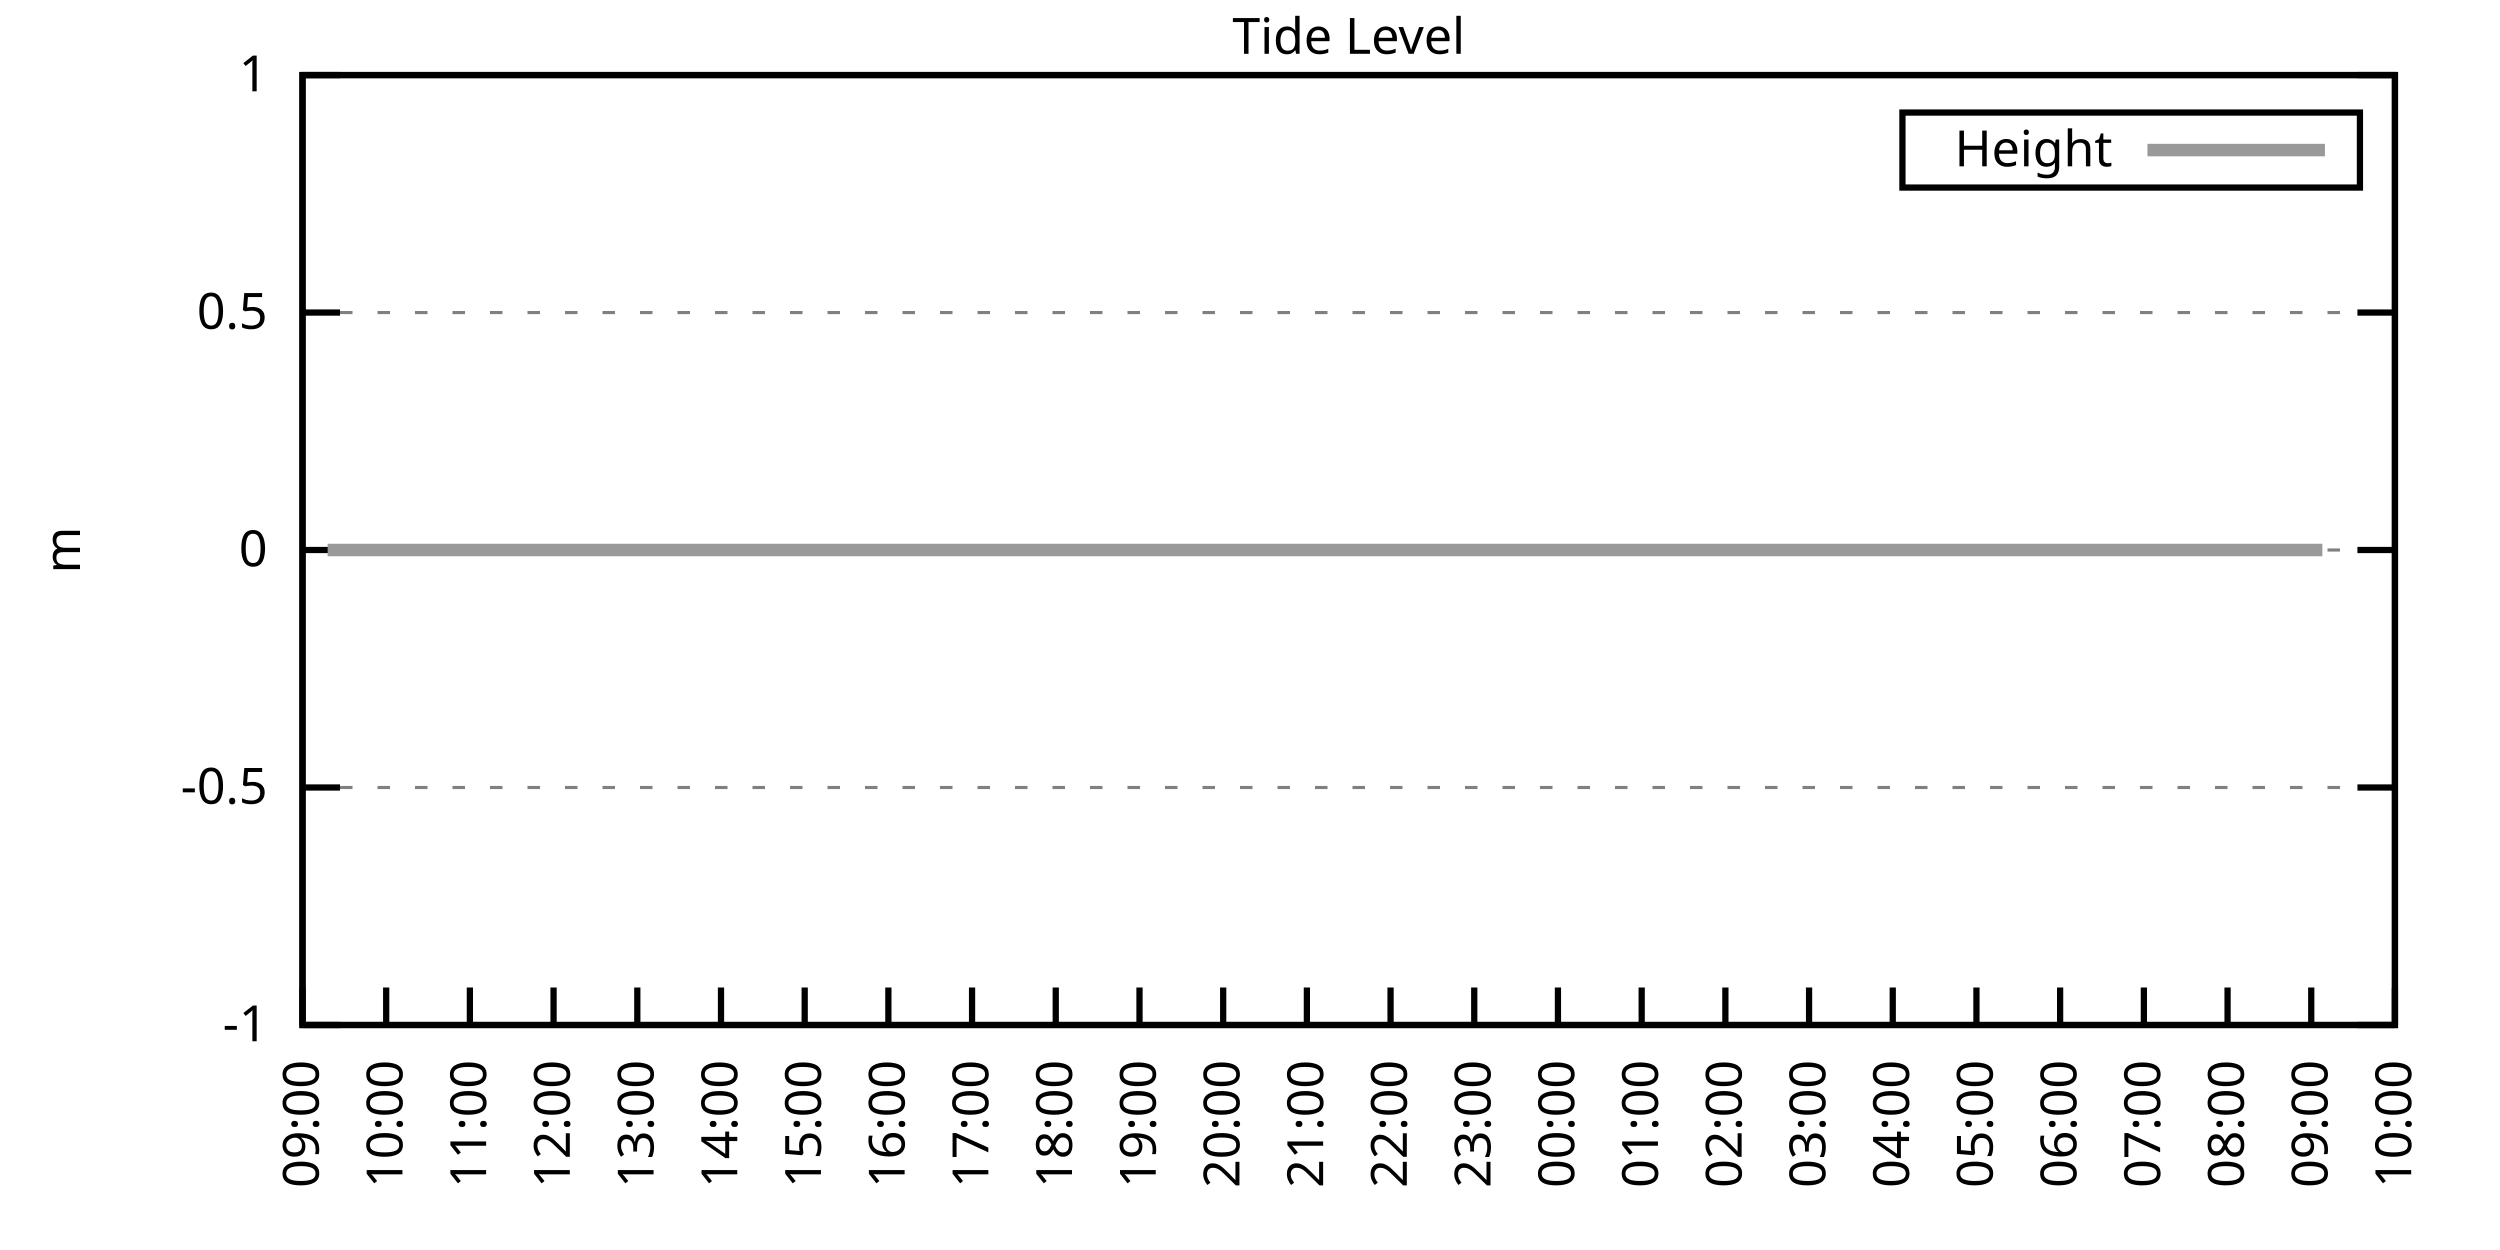
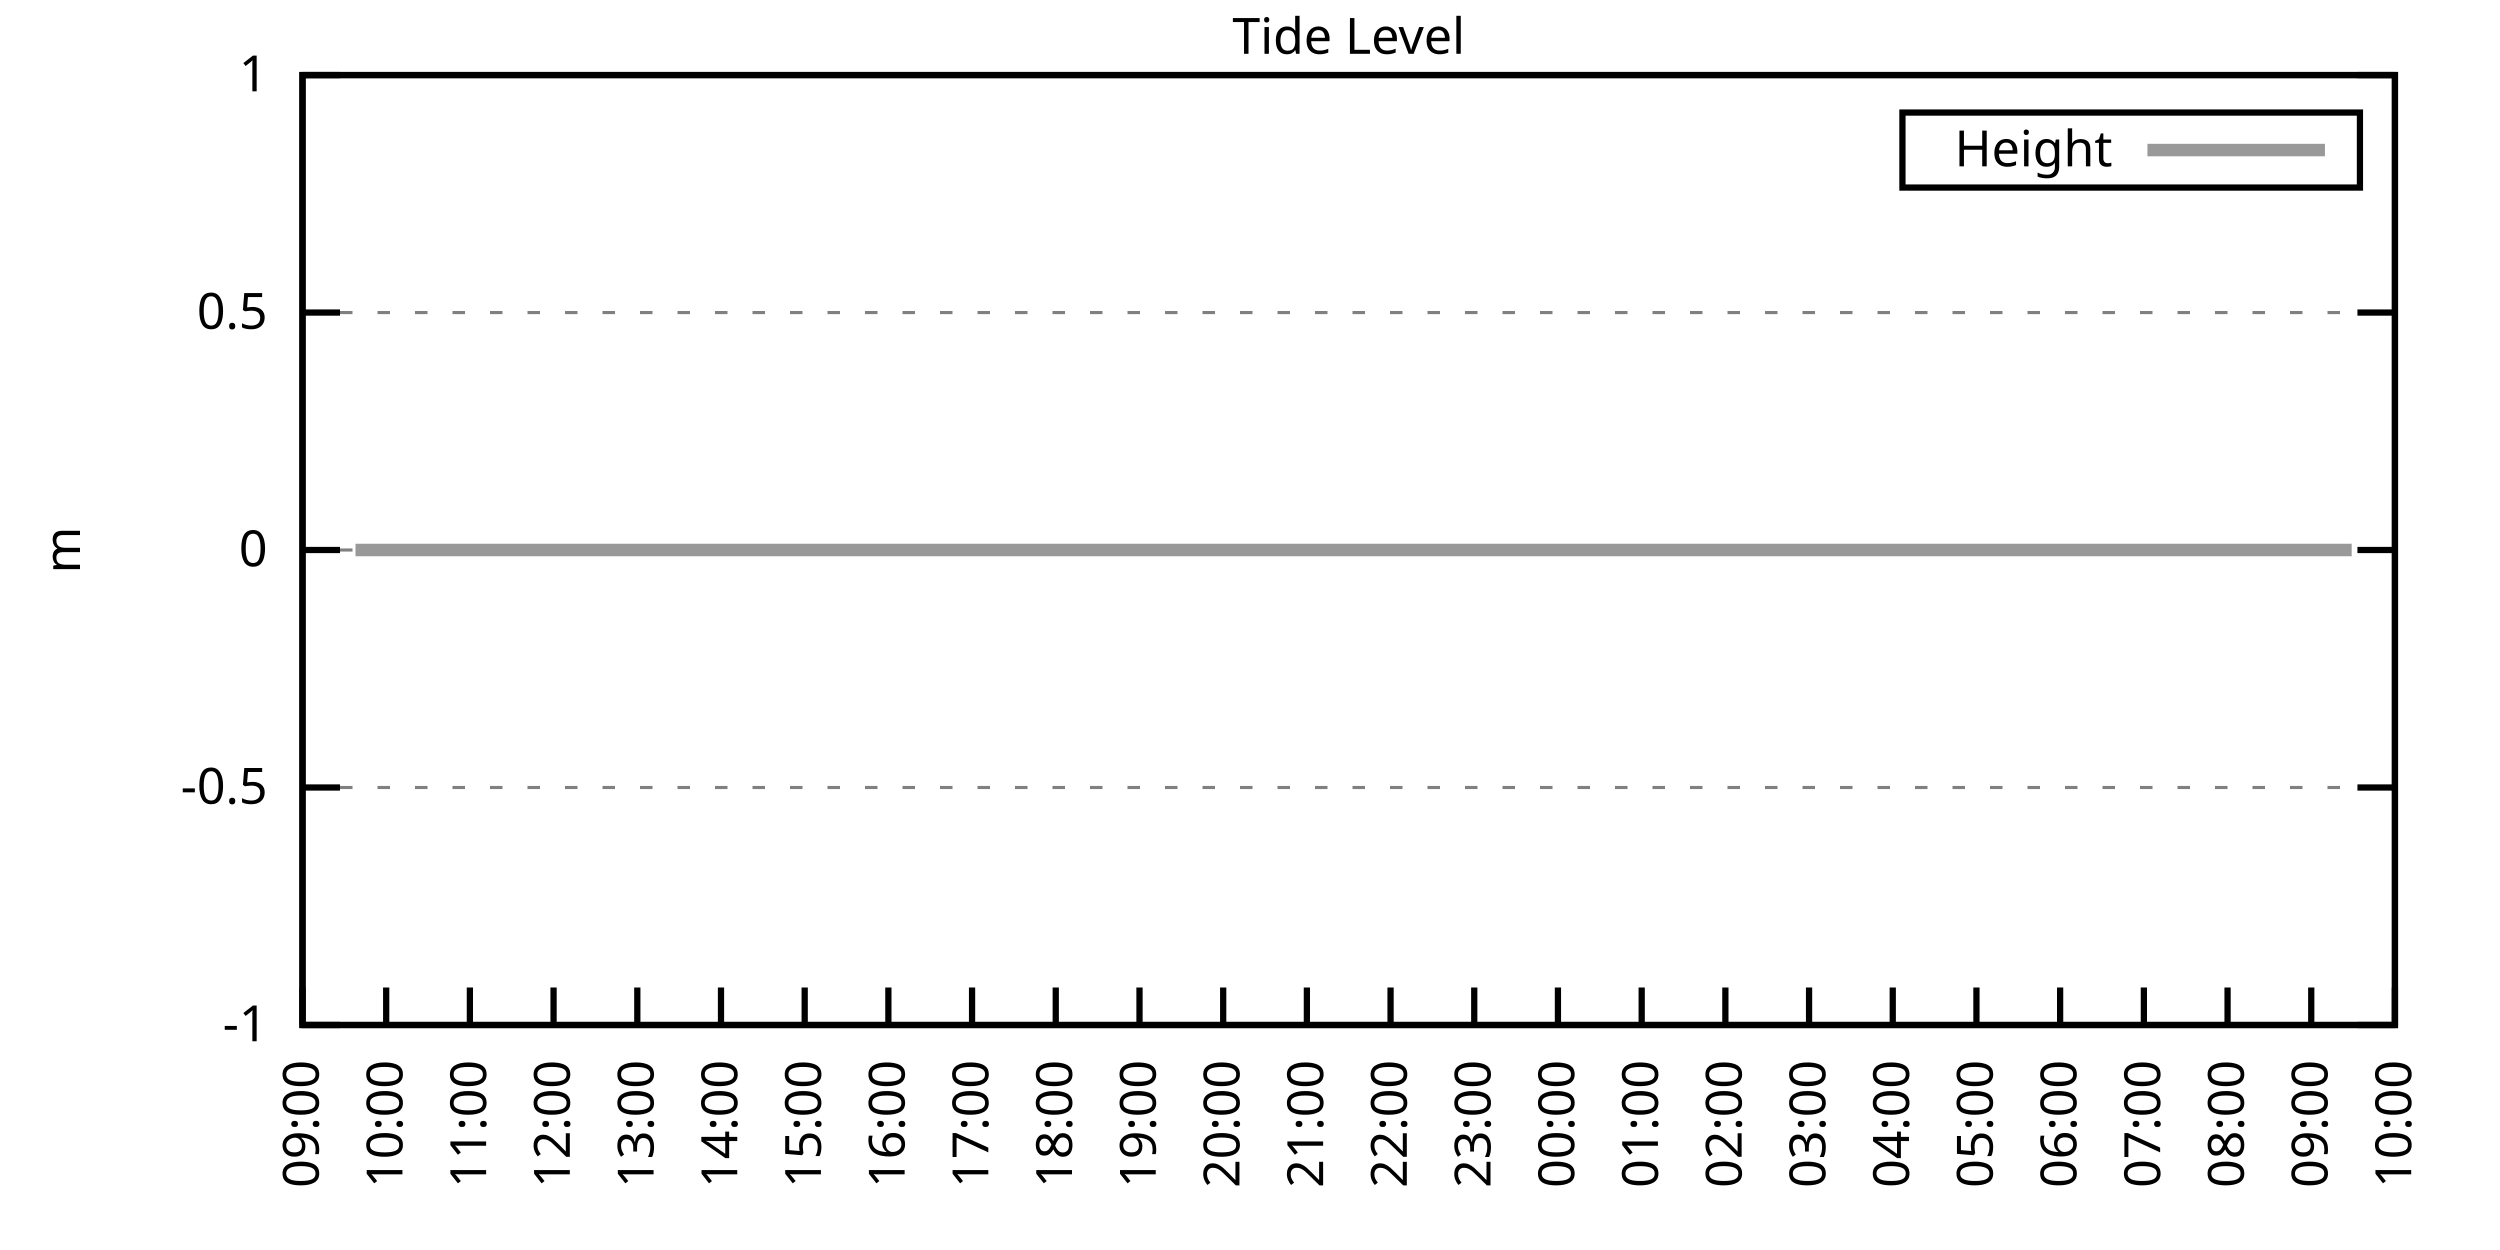
<svg xmlns="http://www.w3.org/2000/svg" xmlns:xlink="http://www.w3.org/1999/xlink" width="400" height="200" viewBox="0 0 400 200">
  <g id="gnuplot_canvas">
    <rect x="0" y="0" width="400" height="200" fill="none" />
    <defs>
      <circle id="gpDot" r="0.5" stroke-width="0.5" stroke="currentColor" />
      <path id="gpPt0" stroke-width="0.333" stroke="currentColor" d="M-1,0 h2 M0,-1 v2" />
      <path id="gpPt1" stroke-width="0.333" stroke="currentColor" d="M-1,-1 L1,1 M1,-1 L-1,1" />
      <path id="gpPt2" stroke-width="0.333" stroke="currentColor" d="M-1,0 L1,0 M0,-1 L0,1 M-1,-1 L1,1 M-1,1 L1,-1" />
      <rect id="gpPt3" stroke-width="0.333" stroke="currentColor" x="-1" y="-1" width="2" height="2" />
      <rect id="gpPt4" stroke-width="0.333" stroke="currentColor" fill="currentColor" x="-1" y="-1" width="2" height="2" />
      <circle id="gpPt5" stroke-width="0.333" stroke="currentColor" cx="0" cy="0" r="1" />
      <use xlink:href="#gpPt5" id="gpPt6" fill="currentColor" stroke="none" />
      <path id="gpPt7" stroke-width="0.333" stroke="currentColor" d="M0,-1.33 L-1.33,0.67 L1.33,0.67 z" />
      <use xlink:href="#gpPt7" id="gpPt8" fill="currentColor" stroke="none" />
      <use xlink:href="#gpPt7" id="gpPt9" stroke="currentColor" transform="rotate(180)" />
      <use xlink:href="#gpPt9" id="gpPt10" fill="currentColor" stroke="none" />
      <use xlink:href="#gpPt3" id="gpPt11" stroke="currentColor" transform="rotate(45)" />
      <use xlink:href="#gpPt11" id="gpPt12" fill="currentColor" stroke="none" />
      <path id="gpPt13" stroke-width="0.333" stroke="currentColor" d="M0,1.330 L1.265,0.411 L0.782,-1.067 L-0.782,-1.076 L-1.265,0.411 z" />
      <use xlink:href="#gpPt13" id="gpPt14" fill="currentColor" stroke="none" />
      <filter id="textbox" filterUnits="objectBoundingBox" x="0" y="0" height="1" width="1">
        <feFlood flood-color="white" flood-opacity="1" result="bgnd" />
        <feComposite in="SourceGraphic" in2="bgnd" operator="atop" />
      </filter>
      <filter id="greybox" filterUnits="objectBoundingBox" x="0" y="0" height="1" width="1">
        <feFlood flood-color="lightgrey" flood-opacity="1" result="grey" />
        <feComposite in="SourceGraphic" in2="grey" operator="atop" />
      </filter>
    </defs>
    <g fill="none" color="white" stroke="currentColor" stroke-width="1.00" stroke-linecap="butt" stroke-linejoin="miter">
</g>
    <g fill="none" color="black" stroke="currentColor" stroke-width="1.00" stroke-linecap="butt" stroke-linejoin="miter">
      <g stroke="none" shape-rendering="crispEdges">
        <polygon fill="rgb(255, 255, 255)" points="48.40,164.00 383.18,164.00 383.18,12.02 48.40,12.02 " />
      </g>
    </g>
    <g fill="none" color="black" stroke="currentColor" stroke-width="1.00" stroke-linecap="butt" stroke-linejoin="miter">
</g>
    <g fill="none" color="black" stroke="black" stroke-width="0.50" stroke-linecap="butt" stroke-linejoin="miter">
</g>
    <g fill="none" color="gray" stroke="currentColor" stroke-width="0.50" stroke-linecap="butt" stroke-linejoin="miter">
      <path stroke="gray" stroke-dasharray="2,4" class="gridline" d="M48.40,164.00 L383.19,164.00  " />
    </g>
    <g fill="none" color="gray" stroke="gray" stroke-width="1.00" stroke-linecap="butt" stroke-linejoin="miter">
</g>
    <g fill="none" color="black" stroke="currentColor" stroke-width="1.00" stroke-linecap="butt" stroke-linejoin="miter">
      <path stroke="black" d="M48.40,164.00 L54.40,164.00 M383.19,164.00 L377.19,164.00  " />
      <g transform="translate(42.80,166.60)" stroke="none" fill="black" font-family="Sans" font-size="8.00" text-anchor="end">
        <text>
          <tspan font-family="Sans">-1</tspan>
        </text>
      </g>
    </g>
    <g fill="none" color="black" stroke="currentColor" stroke-width="1.00" stroke-linecap="butt" stroke-linejoin="miter">
</g>
    <g fill="none" color="black" stroke="black" stroke-width="0.50" stroke-linecap="butt" stroke-linejoin="miter">
</g>
    <g fill="none" color="gray" stroke="currentColor" stroke-width="0.50" stroke-linecap="butt" stroke-linejoin="miter">
      <path stroke="gray" stroke-dasharray="2,4" class="gridline" d="M48.40,126.00 L383.19,126.00  " />
    </g>
    <g fill="none" color="gray" stroke="gray" stroke-width="1.00" stroke-linecap="butt" stroke-linejoin="miter">
</g>
    <g fill="none" color="black" stroke="currentColor" stroke-width="1.00" stroke-linecap="butt" stroke-linejoin="miter">
      <path stroke="black" d="M48.40,126.00 L54.40,126.00 M383.19,126.00 L377.19,126.00  " />
      <g transform="translate(42.80,128.60)" stroke="none" fill="black" font-family="Sans" font-size="8.00" text-anchor="end">
        <text>
          <tspan font-family="Sans">-0.5</tspan>
        </text>
      </g>
    </g>
    <g fill="none" color="black" stroke="currentColor" stroke-width="1.00" stroke-linecap="butt" stroke-linejoin="miter">
</g>
    <g fill="none" color="black" stroke="black" stroke-width="0.50" stroke-linecap="butt" stroke-linejoin="miter">
</g>
    <g fill="none" color="gray" stroke="currentColor" stroke-width="0.50" stroke-linecap="butt" stroke-linejoin="miter">
      <path stroke="gray" stroke-dasharray="2,4" class="gridline" d="M48.40,88.00 L383.19,88.00  " />
    </g>
    <g fill="none" color="gray" stroke="gray" stroke-width="1.00" stroke-linecap="butt" stroke-linejoin="miter">
</g>
    <g fill="none" color="black" stroke="currentColor" stroke-width="1.00" stroke-linecap="butt" stroke-linejoin="miter">
      <path stroke="black" d="M48.40,88.00 L54.40,88.00 M383.19,88.00 L377.19,88.00  " />
      <g transform="translate(42.80,90.60)" stroke="none" fill="black" font-family="Sans" font-size="8.00" text-anchor="end">
        <text>
          <tspan font-family="Sans"> 0</tspan>
        </text>
      </g>
    </g>
    <g fill="none" color="black" stroke="currentColor" stroke-width="1.00" stroke-linecap="butt" stroke-linejoin="miter">
</g>
    <g fill="none" color="black" stroke="black" stroke-width="0.50" stroke-linecap="butt" stroke-linejoin="miter">
</g>
    <g fill="none" color="gray" stroke="currentColor" stroke-width="0.50" stroke-linecap="butt" stroke-linejoin="miter">
      <path stroke="gray" stroke-dasharray="2,4" class="gridline" d="M48.40,50.01 L383.19,50.01  " />
    </g>
    <g fill="none" color="gray" stroke="gray" stroke-width="1.00" stroke-linecap="butt" stroke-linejoin="miter">
</g>
    <g fill="none" color="black" stroke="currentColor" stroke-width="1.00" stroke-linecap="butt" stroke-linejoin="miter">
      <path stroke="black" d="M48.40,50.01 L54.40,50.01 M383.19,50.01 L377.19,50.01  " />
      <g transform="translate(42.80,52.61)" stroke="none" fill="black" font-family="Sans" font-size="8.00" text-anchor="end">
        <text>
          <tspan font-family="Sans"> 0.5</tspan>
        </text>
      </g>
    </g>
    <g fill="none" color="black" stroke="currentColor" stroke-width="1.00" stroke-linecap="butt" stroke-linejoin="miter">
</g>
    <g fill="none" color="black" stroke="black" stroke-width="0.50" stroke-linecap="butt" stroke-linejoin="miter">
</g>
    <g fill="none" color="gray" stroke="currentColor" stroke-width="0.50" stroke-linecap="butt" stroke-linejoin="miter">
      <path stroke="gray" stroke-dasharray="2,4" class="gridline" d="M48.40,12.01 L383.19,12.01  " />
    </g>
    <g fill="none" color="gray" stroke="gray" stroke-width="1.00" stroke-linecap="butt" stroke-linejoin="miter">
</g>
    <g fill="none" color="black" stroke="currentColor" stroke-width="1.00" stroke-linecap="butt" stroke-linejoin="miter">
      <path stroke="black" d="M48.40,12.01 L54.40,12.01 M383.19,12.01 L377.19,12.01  " />
      <g transform="translate(42.80,14.61)" stroke="none" fill="black" font-family="Sans" font-size="8.00" text-anchor="end">
        <text>
          <tspan font-family="Sans"> 1</tspan>
        </text>
      </g>
    </g>
    <g fill="none" color="black" stroke="currentColor" stroke-width="1.00" stroke-linecap="butt" stroke-linejoin="miter">
      <path stroke="black" d="M48.40,164.00 L48.40,158.00  " />
      <g transform="translate(51.00,169.60) rotate(270.00)" stroke="none" fill="black" font-family="Sans" font-size="8.00" text-anchor="end">
        <text>
          <tspan font-family="Sans">09:00</tspan>
        </text>
      </g>
    </g>
    <g fill="none" color="black" stroke="currentColor" stroke-width="1.00" stroke-linecap="butt" stroke-linejoin="miter">
      <path stroke="black" d="M61.79,164.00 L61.79,158.00  " />
      <g transform="translate(64.39,169.60) rotate(270.00)" stroke="none" fill="black" font-family="Sans" font-size="8.00" text-anchor="end">
        <text>
          <tspan font-family="Sans">10:00</tspan>
        </text>
      </g>
    </g>
    <g fill="none" color="black" stroke="currentColor" stroke-width="1.00" stroke-linecap="butt" stroke-linejoin="miter">
      <path stroke="black" d="M75.18,164.00 L75.18,158.00  " />
      <g transform="translate(77.78,169.60) rotate(270.00)" stroke="none" fill="black" font-family="Sans" font-size="8.00" text-anchor="end">
        <text>
          <tspan font-family="Sans">11:00</tspan>
        </text>
      </g>
    </g>
    <g fill="none" color="black" stroke="currentColor" stroke-width="1.00" stroke-linecap="butt" stroke-linejoin="miter">
      <path stroke="black" d="M88.57,164.00 L88.57,158.00  " />
      <g transform="translate(91.17,169.60) rotate(270.00)" stroke="none" fill="black" font-family="Sans" font-size="8.00" text-anchor="end">
        <text>
          <tspan font-family="Sans">12:00</tspan>
        </text>
      </g>
    </g>
    <g fill="none" color="black" stroke="currentColor" stroke-width="1.00" stroke-linecap="butt" stroke-linejoin="miter">
      <path stroke="black" d="M101.97,164.00 L101.97,158.00  " />
      <g transform="translate(104.57,169.60) rotate(270.00)" stroke="none" fill="black" font-family="Sans" font-size="8.00" text-anchor="end">
        <text>
          <tspan font-family="Sans">13:00</tspan>
        </text>
      </g>
    </g>
    <g fill="none" color="black" stroke="currentColor" stroke-width="1.00" stroke-linecap="butt" stroke-linejoin="miter">
      <path stroke="black" d="M115.36,164.00 L115.36,158.00  " />
      <g transform="translate(117.96,169.60) rotate(270.00)" stroke="none" fill="black" font-family="Sans" font-size="8.00" text-anchor="end">
        <text>
          <tspan font-family="Sans">14:00</tspan>
        </text>
      </g>
    </g>
    <g fill="none" color="black" stroke="currentColor" stroke-width="1.00" stroke-linecap="butt" stroke-linejoin="miter">
      <path stroke="black" d="M128.75,164.00 L128.75,158.00  " />
      <g transform="translate(131.35,169.60) rotate(270.00)" stroke="none" fill="black" font-family="Sans" font-size="8.00" text-anchor="end">
        <text>
          <tspan font-family="Sans">15:00</tspan>
        </text>
      </g>
    </g>
    <g fill="none" color="black" stroke="currentColor" stroke-width="1.00" stroke-linecap="butt" stroke-linejoin="miter">
      <path stroke="black" d="M142.14,164.00 L142.14,158.00  " />
      <g transform="translate(144.74,169.60) rotate(270.00)" stroke="none" fill="black" font-family="Sans" font-size="8.00" text-anchor="end">
        <text>
          <tspan font-family="Sans">16:00</tspan>
        </text>
      </g>
    </g>
    <g fill="none" color="black" stroke="currentColor" stroke-width="1.00" stroke-linecap="butt" stroke-linejoin="miter">
      <path stroke="black" d="M155.53,164.00 L155.53,158.00  " />
      <g transform="translate(158.13,169.60) rotate(270.00)" stroke="none" fill="black" font-family="Sans" font-size="8.00" text-anchor="end">
        <text>
          <tspan font-family="Sans">17:00</tspan>
        </text>
      </g>
    </g>
    <g fill="none" color="black" stroke="currentColor" stroke-width="1.00" stroke-linecap="butt" stroke-linejoin="miter">
      <path stroke="black" d="M168.92,164.00 L168.92,158.00  " />
      <g transform="translate(171.52,169.60) rotate(270.00)" stroke="none" fill="black" font-family="Sans" font-size="8.00" text-anchor="end">
        <text>
          <tspan font-family="Sans">18:00</tspan>
        </text>
      </g>
    </g>
    <g fill="none" color="black" stroke="currentColor" stroke-width="1.00" stroke-linecap="butt" stroke-linejoin="miter">
      <path stroke="black" d="M182.32,164.00 L182.32,158.00  " />
      <g transform="translate(184.92,169.60) rotate(270.00)" stroke="none" fill="black" font-family="Sans" font-size="8.00" text-anchor="end">
        <text>
          <tspan font-family="Sans">19:00</tspan>
        </text>
      </g>
    </g>
    <g fill="none" color="black" stroke="currentColor" stroke-width="1.00" stroke-linecap="butt" stroke-linejoin="miter">
      <path stroke="black" d="M195.71,164.00 L195.71,158.00  " />
      <g transform="translate(198.31,169.60) rotate(270.00)" stroke="none" fill="black" font-family="Sans" font-size="8.00" text-anchor="end">
        <text>
          <tspan font-family="Sans">20:00</tspan>
        </text>
      </g>
    </g>
    <g fill="none" color="black" stroke="currentColor" stroke-width="1.00" stroke-linecap="butt" stroke-linejoin="miter">
      <path stroke="black" d="M209.10,164.00 L209.10,158.00  " />
      <g transform="translate(211.70,169.60) rotate(270.00)" stroke="none" fill="black" font-family="Sans" font-size="8.00" text-anchor="end">
        <text>
          <tspan font-family="Sans">21:00</tspan>
        </text>
      </g>
    </g>
    <g fill="none" color="black" stroke="currentColor" stroke-width="1.00" stroke-linecap="butt" stroke-linejoin="miter">
      <path stroke="black" d="M222.49,164.00 L222.49,158.00  " />
      <g transform="translate(225.09,169.60) rotate(270.00)" stroke="none" fill="black" font-family="Sans" font-size="8.00" text-anchor="end">
        <text>
          <tspan font-family="Sans">22:00</tspan>
        </text>
      </g>
    </g>
    <g fill="none" color="black" stroke="currentColor" stroke-width="1.00" stroke-linecap="butt" stroke-linejoin="miter">
      <path stroke="black" d="M235.88,164.00 L235.88,158.00  " />
      <g transform="translate(238.48,169.60) rotate(270.00)" stroke="none" fill="black" font-family="Sans" font-size="8.00" text-anchor="end">
        <text>
          <tspan font-family="Sans">23:00</tspan>
        </text>
      </g>
    </g>
    <g fill="none" color="black" stroke="currentColor" stroke-width="1.00" stroke-linecap="butt" stroke-linejoin="miter">
      <path stroke="black" d="M249.27,164.00 L249.27,158.00  " />
      <g transform="translate(251.87,169.60) rotate(270.00)" stroke="none" fill="black" font-family="Sans" font-size="8.00" text-anchor="end">
        <text>
          <tspan font-family="Sans">00:00</tspan>
        </text>
      </g>
    </g>
    <g fill="none" color="black" stroke="currentColor" stroke-width="1.00" stroke-linecap="butt" stroke-linejoin="miter">
      <path stroke="black" d="M262.67,164.00 L262.67,158.00  " />
      <g transform="translate(265.27,169.60) rotate(270.00)" stroke="none" fill="black" font-family="Sans" font-size="8.00" text-anchor="end">
        <text>
          <tspan font-family="Sans">01:00</tspan>
        </text>
      </g>
    </g>
    <g fill="none" color="black" stroke="currentColor" stroke-width="1.00" stroke-linecap="butt" stroke-linejoin="miter">
      <path stroke="black" d="M276.06,164.00 L276.06,158.00  " />
      <g transform="translate(278.66,169.60) rotate(270.00)" stroke="none" fill="black" font-family="Sans" font-size="8.00" text-anchor="end">
        <text>
          <tspan font-family="Sans">02:00</tspan>
        </text>
      </g>
    </g>
    <g fill="none" color="black" stroke="currentColor" stroke-width="1.00" stroke-linecap="butt" stroke-linejoin="miter">
      <path stroke="black" d="M289.45,164.00 L289.45,158.00  " />
      <g transform="translate(292.05,169.60) rotate(270.00)" stroke="none" fill="black" font-family="Sans" font-size="8.00" text-anchor="end">
        <text>
          <tspan font-family="Sans">03:00</tspan>
        </text>
      </g>
    </g>
    <g fill="none" color="black" stroke="currentColor" stroke-width="1.00" stroke-linecap="butt" stroke-linejoin="miter">
      <path stroke="black" d="M302.84,164.00 L302.84,158.00  " />
      <g transform="translate(305.44,169.60) rotate(270.00)" stroke="none" fill="black" font-family="Sans" font-size="8.00" text-anchor="end">
        <text>
          <tspan font-family="Sans">04:00</tspan>
        </text>
      </g>
    </g>
    <g fill="none" color="black" stroke="currentColor" stroke-width="1.00" stroke-linecap="butt" stroke-linejoin="miter">
      <path stroke="black" d="M316.23,164.00 L316.23,158.00  " />
      <g transform="translate(318.83,169.60) rotate(270.00)" stroke="none" fill="black" font-family="Sans" font-size="8.00" text-anchor="end">
        <text>
          <tspan font-family="Sans">05:00</tspan>
        </text>
      </g>
    </g>
    <g fill="none" color="black" stroke="currentColor" stroke-width="1.00" stroke-linecap="butt" stroke-linejoin="miter">
      <path stroke="black" d="M329.62,164.00 L329.62,158.00  " />
      <g transform="translate(332.22,169.60) rotate(270.00)" stroke="none" fill="black" font-family="Sans" font-size="8.00" text-anchor="end">
        <text>
          <tspan font-family="Sans">06:00</tspan>
        </text>
      </g>
    </g>
    <g fill="none" color="black" stroke="currentColor" stroke-width="1.00" stroke-linecap="butt" stroke-linejoin="miter">
      <path stroke="black" d="M343.02,164.00 L343.02,158.00  " />
      <g transform="translate(345.62,169.60) rotate(270.00)" stroke="none" fill="black" font-family="Sans" font-size="8.00" text-anchor="end">
        <text>
          <tspan font-family="Sans">07:00</tspan>
        </text>
      </g>
    </g>
    <g fill="none" color="black" stroke="currentColor" stroke-width="1.00" stroke-linecap="butt" stroke-linejoin="miter">
      <path stroke="black" d="M356.41,164.00 L356.41,158.00  " />
      <g transform="translate(359.01,169.60) rotate(270.00)" stroke="none" fill="black" font-family="Sans" font-size="8.00" text-anchor="end">
        <text>
          <tspan font-family="Sans">08:00</tspan>
        </text>
      </g>
    </g>
    <g fill="none" color="black" stroke="currentColor" stroke-width="1.00" stroke-linecap="butt" stroke-linejoin="miter">
      <path stroke="black" d="M369.80,164.00 L369.80,158.00  " />
      <g transform="translate(372.40,169.60) rotate(270.00)" stroke="none" fill="black" font-family="Sans" font-size="8.00" text-anchor="end">
        <text>
          <tspan font-family="Sans">09:00</tspan>
        </text>
      </g>
    </g>
    <g fill="none" color="black" stroke="currentColor" stroke-width="1.00" stroke-linecap="butt" stroke-linejoin="miter">
      <path stroke="black" d="M383.19,164.00 L383.19,158.00  " />
      <g transform="translate(385.79,169.60) rotate(270.00)" stroke="none" fill="black" font-family="Sans" font-size="8.00" text-anchor="end">
        <text>
          <tspan font-family="Sans">10:00</tspan>
        </text>
      </g>
    </g>
    <g fill="none" color="black" stroke="currentColor" stroke-width="1.00" stroke-linecap="butt" stroke-linejoin="miter">
</g>
    <g fill="none" color="black" stroke="currentColor" stroke-width="1.00" stroke-linecap="butt" stroke-linejoin="miter">
      <path stroke="black" d="M48.40,12.01 L48.40,164.00 L383.19,164.00 L383.19,12.01 L48.40,12.01 Z  " />
    </g>
    <g fill="none" color="black" stroke="currentColor" stroke-width="1.00" stroke-linecap="butt" stroke-linejoin="miter">
</g>
    <g fill="none" color="black" stroke="currentColor" stroke-width="1.00" stroke-linecap="butt" stroke-linejoin="miter">
      <path stroke="black" d="M304.39,30.01 L304.39,18.01 L377.59,18.01 L377.59,30.01 L304.39,30.01 Z  " />
    </g>
    <g id="Tide_level_plot_1">
      <g fill="none" color="white" stroke="black" stroke-width="2.00" stroke-linecap="butt" stroke-linejoin="miter">
</g>
      <g fill="none" color="black" stroke="currentColor" stroke-width="2.00" stroke-linecap="butt" stroke-linejoin="miter">
        <g transform="translate(337.99,26.61)" stroke="none" fill="black" font-family="Sans" font-size="8.00" text-anchor="end">
          <text>
            <tspan font-family="Sans">Height</tspan>
          </text>
        </g>
      </g>
      <g fill="none" color="black" stroke="currentColor" stroke-width="2.00" stroke-linecap="butt" stroke-linejoin="miter">
-         <path stroke="rgb(153, 153, 153)" d="M343.59,24.01 L371.99,24.01 M52.42,88.00 L54.65,88.00 L56.88,88.00 L59.11,88.00 L61.35,88.00 L63.35,88.00   L65.81,88.00 L68.04,88.00 L70.05,88.00 L72.73,88.00 L74.96,88.00 L76.97,88.00 L79.20,88.00 L81.43,88.00   L83.89,88.00 L86.12,88.00 L88.35,88.00 L90.58,88.00 L92.37,88.00 L94.82,88.00 L97.28,88.00 L99.51,88.00   L101.52,88.00 L103.75,88.00 L106.21,88.00 L108.44,88.00 L110.22,88.00 L112.68,88.00 L114.91,88.00 L117.37,88.00   L119.60,88.00 L121.61,88.00 L124.06,88.00 L126.07,88.00 L128.30,88.00 L130.76,88.00 L132.99,88.00 L135.00,88.00   L137.23,88.00 L139.46,88.00 L141.47,88.00 L143.93,88.00 L146.16,88.00 L148.39,88.00 L150.62,88.00 L152.85,88.00   L155.09,88.00 L157.10,88.00 L159.77,88.00 L161.78,88.00 L164.24,88.00 L166.02,88.00 L168.48,88.00 L170.71,88.00   L172.94,88.00 L175.17,88.00 L177.41,88.00 L179.64,88.00 L181.87,88.00 L184.10,88.00 L186.56,88.00 L188.57,88.00   L191.02,88.00 L193.03,88.00 L195.48,88.00 L197.72,88.00 L199.73,88.00 L201.96,88.00 L204.41,88.00 L206.42,88.00   L208.65,88.00 L211.11,88.00 L213.12,88.00 L215.57,88.00 L217.80,88.00 L219.81,88.00 L221.82,88.00 L224.28,88.00   L226.29,88.00 L228.74,88.00 L230.97,88.00 L233.43,88.00 L235.44,88.00 L237.67,88.00 L239.68,88.00 L242.13,88.00   L244.59,88.00 L246.37,88.00 L248.83,88.00 L251.06,88.00 L253.51,88.00 L255.75,88.00 L257.98,88.00 L260.21,88.00   L262.44,88.00 L264.67,88.00 L266.91,88.00 L268.92,88.00 L271.37,88.00 L272.93,88.00 L275.61,88.00 L277.84,88.00   L280.07,88.00 L282.31,88.00 L284.32,88.00 L286.77,88.00 L289.00,88.00 L291.01,88.00 L293.69,88.00 L295.70,88.00   L297.71,88.00 L300.39,88.00 L302.62,88.00 L304.63,88.00 L306.63,88.00 L309.09,88.00 L311.54,88.00 L313.78,88.00   L315.56,88.00 L318.24,88.00 L320.25,88.00 L322.70,88.00 L324.71,88.00 L327.17,88.00 L328.95,88.00 L331.41,88.00   L333.64,88.00 L336.10,88.00 L337.88,88.00 L342.57,88.00 L344.80,88.00 L347.26,88.00 L349.49,88.00 L351.50,88.00   L353.73,88.00 L355.96,88.00 L358.19,88.00 L360.20,88.00 L362.66,88.00 L364.89,88.00 L367.12,88.00 L369.58,88.00   L371.58,88.00  " />
+         <path stroke="rgb(153, 153, 153)" d="M343.59,24.01 L371.99,24.01 M56.88,88.00 L59.11,88.00 L61.35,88.00 L63.35,88.00 L65.81,88.00 L68.04,88.00   L70.05,88.00 L72.73,88.00 L74.96,88.00 L76.97,88.00 L79.20,88.00 L81.43,88.00 L83.89,88.00 L86.12,88.00   L88.35,88.00 L90.58,88.00 L92.37,88.00 L94.82,88.00 L97.28,88.00 L99.51,88.00 L101.52,88.00 L103.75,88.00   L106.21,88.00 L108.44,88.00 L110.22,88.00 L112.68,88.00 L114.91,88.00 L117.37,88.00 L119.60,88.00 L121.61,88.00   L124.06,88.00 L126.07,88.00 L128.30,88.00 L130.76,88.00 L132.99,88.00 L135.00,88.00 L137.23,88.00 L139.46,88.00   L141.47,88.00 L143.93,88.00 L146.16,88.00 L148.39,88.00 L150.62,88.00 L152.85,88.00 L155.09,88.00 L157.10,88.00   L159.77,88.00 L161.78,88.00 L164.24,88.00 L166.02,88.00 L168.48,88.00 L170.71,88.00 L172.94,88.00 L175.17,88.00   L177.41,88.00 L179.64,88.00 L181.87,88.00 L184.10,88.00 L186.56,88.00 L188.57,88.00 L191.02,88.00 L193.03,88.00   L195.48,88.00 L197.72,88.00 L199.73,88.00 L201.96,88.00 L204.41,88.00 L206.42,88.00 L208.65,88.00 L211.11,88.00   L213.12,88.00 L215.57,88.00 L217.80,88.00 L219.81,88.00 L221.82,88.00 L224.28,88.00 L226.29,88.00 L228.74,88.00   L230.97,88.00 L233.43,88.00 L235.44,88.00 L237.67,88.00 L239.68,88.00 L242.13,88.00 L244.59,88.00 L246.37,88.00   L248.83,88.00 L251.06,88.00 L253.51,88.00 L255.75,88.00 L257.98,88.00 L260.21,88.00 L262.44,88.00 L264.67,88.00   L266.91,88.00 L268.92,88.00 L271.37,88.00 L272.93,88.00 L275.61,88.00 L277.84,88.00 L280.07,88.00 L282.31,88.00   L284.32,88.00 L286.77,88.00 L289.00,88.00 L291.01,88.00 L293.69,88.00 L295.70,88.00 L297.71,88.00 L300.39,88.00   L302.62,88.00 L304.63,88.00 L306.63,88.00 L309.09,88.00 L311.54,88.00 L313.78,88.00 L315.56,88.00 L318.24,88.00   L320.25,88.00 L322.70,88.00 L324.71,88.00 L327.17,88.00 L328.95,88.00 L331.41,88.00 L333.64,88.00 L336.10,88.00   L337.88,88.00 L342.57,88.00 L344.80,88.00 L347.26,88.00 L349.49,88.00 L351.50,88.00 L353.73,88.00 L355.96,88.00   L358.19,88.00 L360.20,88.00 L362.66,88.00 L364.89,88.00 L367.12,88.00 L369.58,88.00 L371.58,88.00 L373.82,88.00   L376.27,88.00  " />
      </g>
    </g>
    <g fill="none" color="black" stroke="currentColor" stroke-width="2.00" stroke-linecap="butt" stroke-linejoin="miter">
</g>
    <g fill="none" color="black" stroke="black" stroke-width="1.00" stroke-linecap="butt" stroke-linejoin="miter">
</g>
    <g fill="none" color="black" stroke="currentColor" stroke-width="1.00" stroke-linecap="butt" stroke-linejoin="miter">
      <path stroke="black" d="M48.40,12.01 L48.40,164.00 L383.19,164.00 L383.19,12.01 L48.40,12.01 Z  " />
      <g transform="translate(12.80,88.01) rotate(270.00)" stroke="none" fill="black" font-family="Sans" font-size="8.00" text-anchor="middle">
        <text>
          <tspan font-family="Sans">m</tspan>
        </text>
      </g>
    </g>
    <g fill="none" color="black" stroke="currentColor" stroke-width="1.00" stroke-linecap="butt" stroke-linejoin="miter">
</g>
    <g fill="none" color="black" stroke="currentColor" stroke-width="1.00" stroke-linecap="butt" stroke-linejoin="miter">
      <g transform="translate(215.79,8.61)" stroke="none" fill="black" font-family="Sans" font-size="8.00" text-anchor="middle">
        <text>
          <tspan font-family="Sans">Tide Level</tspan>
        </text>
      </g>
    </g>
    <g fill="none" color="black" stroke="currentColor" stroke-width="1.00" stroke-linecap="butt" stroke-linejoin="miter">
</g>
  </g>
</svg>
